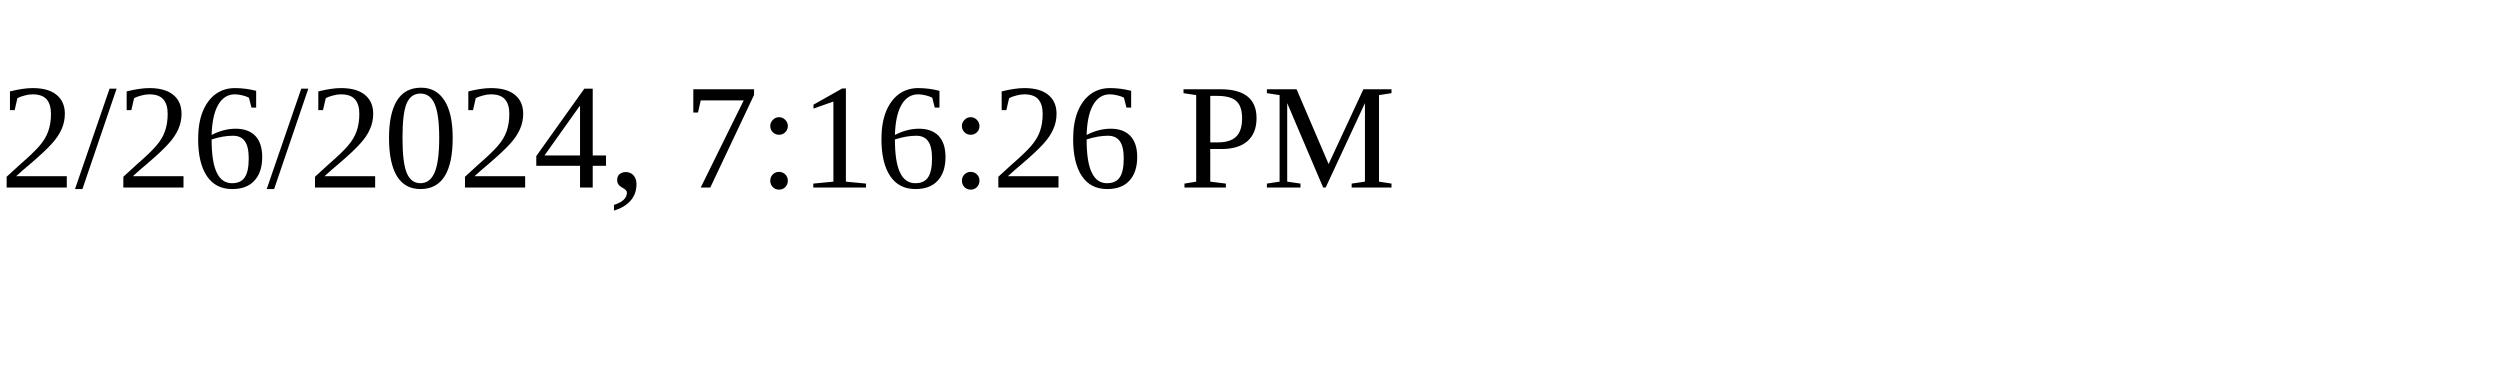
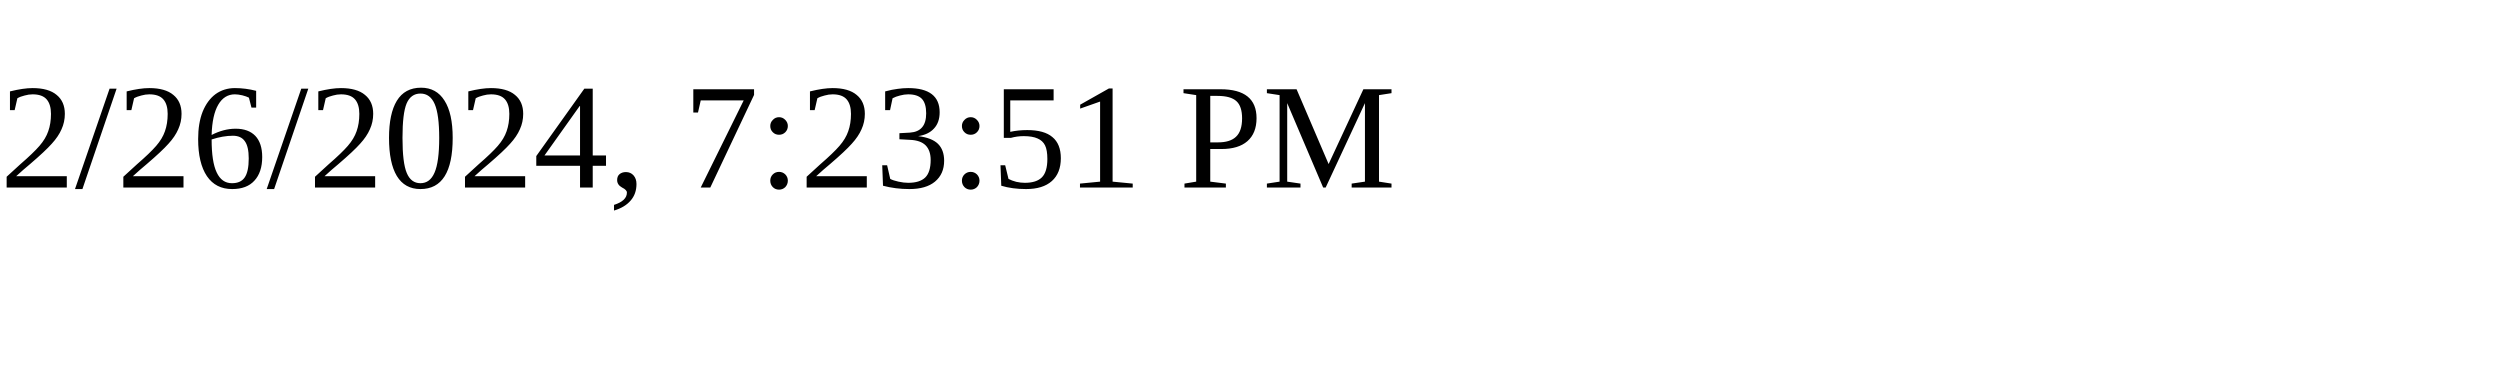
<svg xmlns="http://www.w3.org/2000/svg" height="30" width="200">
-   <text x="0" y="15">2/26/2024, 7:16:26 PM</text>
+   <text x="0" y="15">2/26/2024, 7:23:51 PM</text>
</svg>
